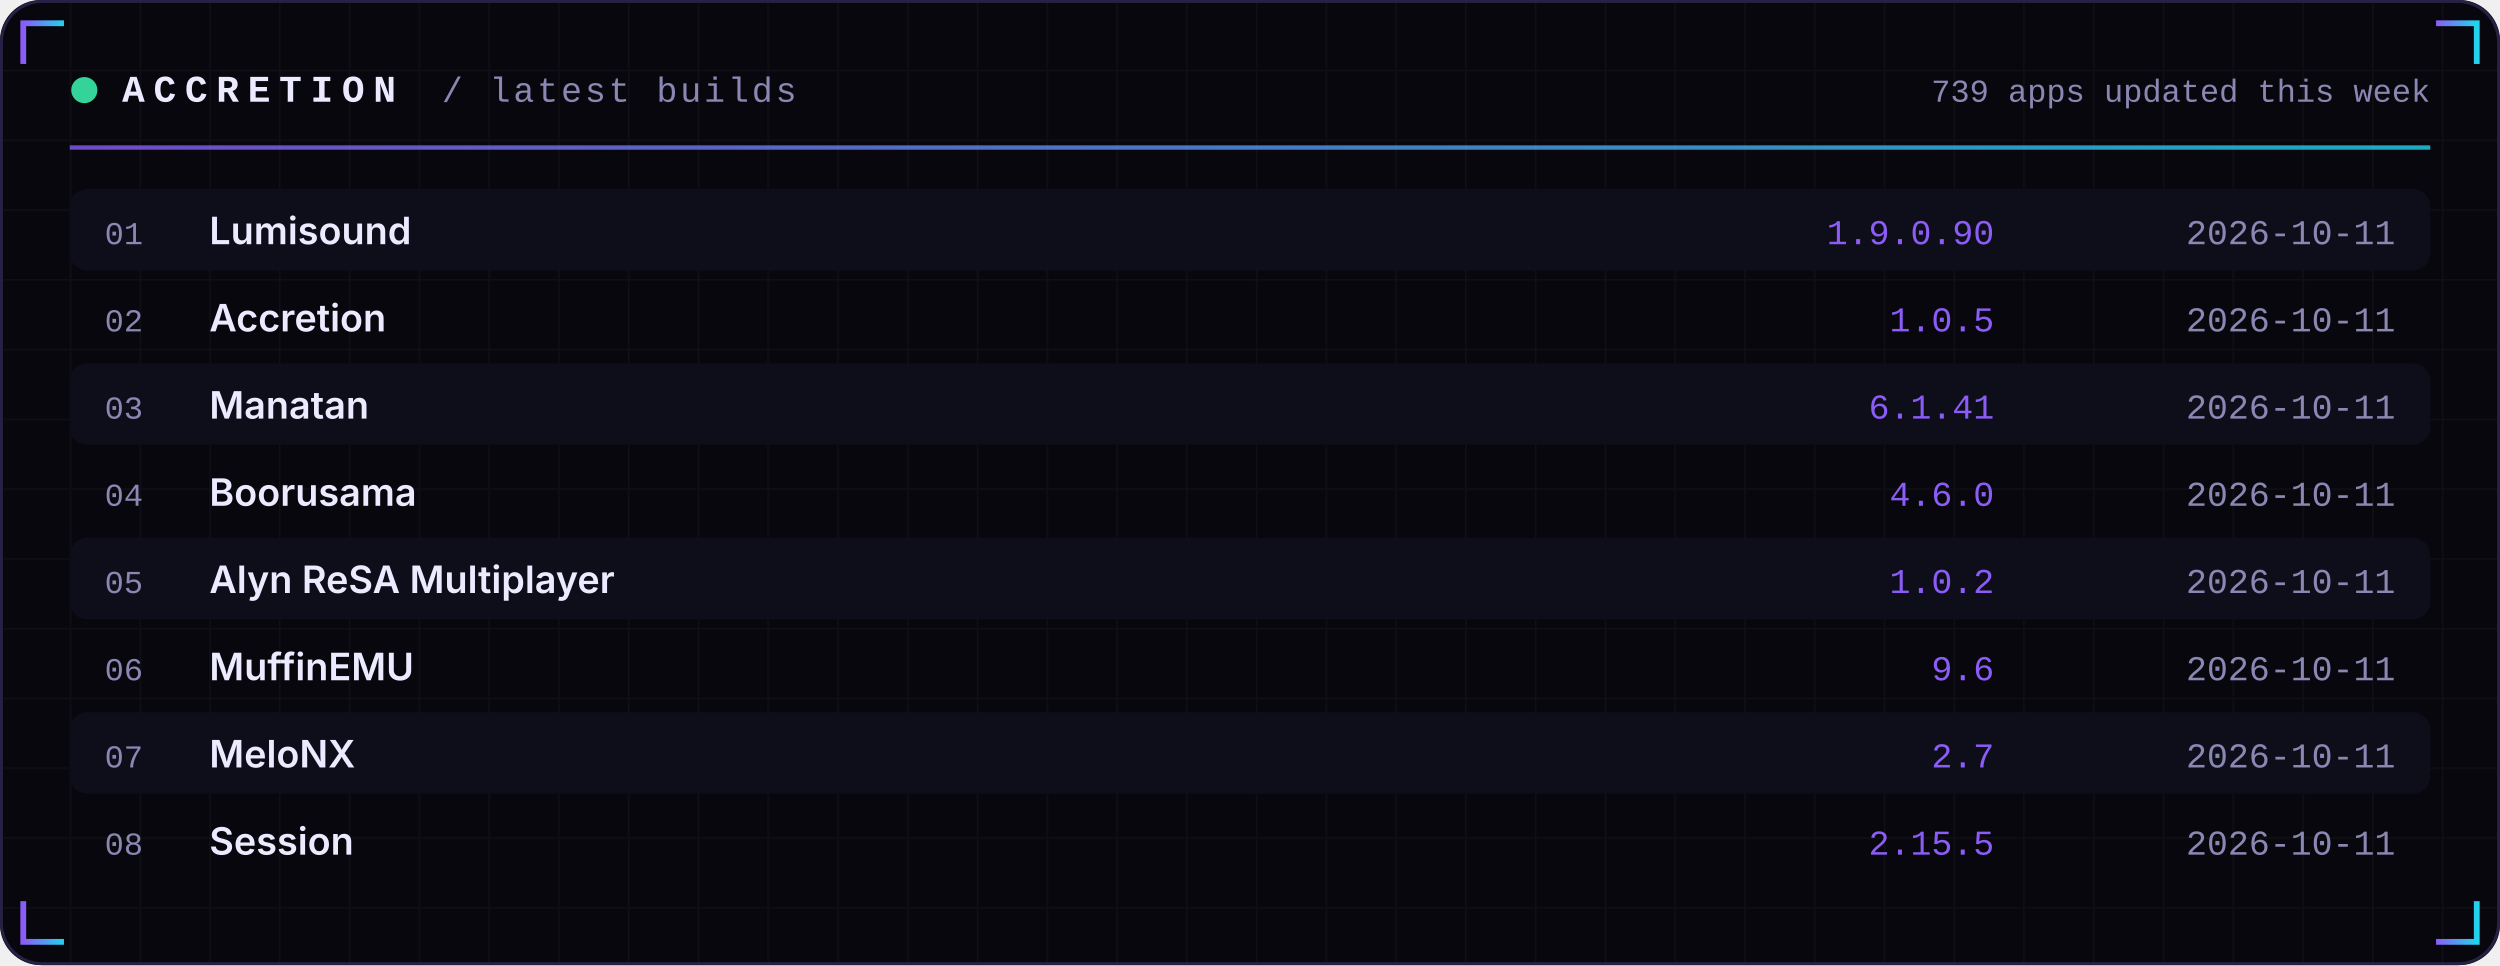
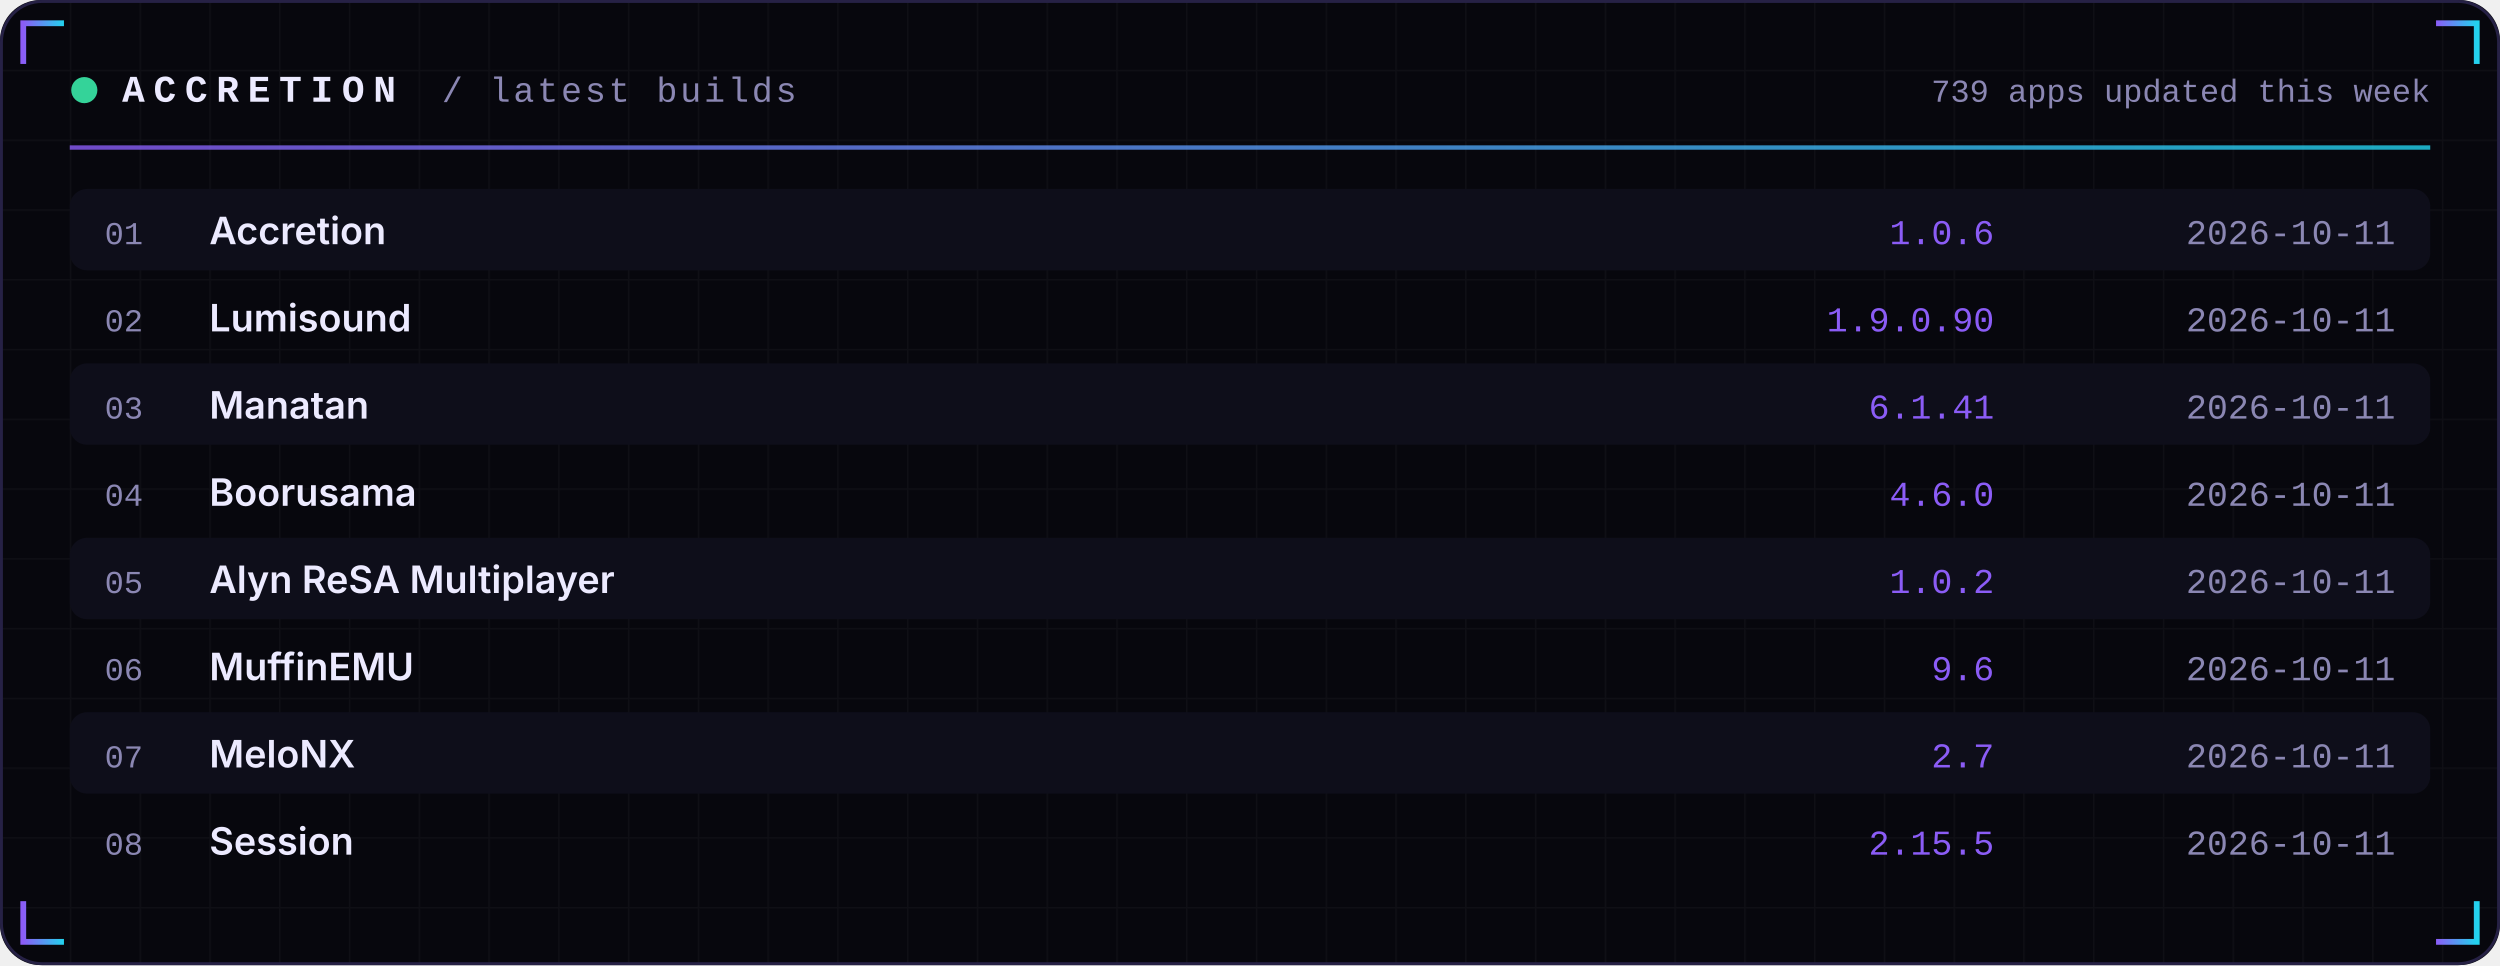
<svg xmlns="http://www.w3.org/2000/svg" width="860" height="332" viewBox="0 0 860 332" role="img">
  <defs>
    <linearGradient id="acc" x1="0" x2="1">
      <stop offset="0" stop-color="#8B5CF6" />
      <stop offset="1" stop-color="#22D3EE" />
    </linearGradient>
    <linearGradient id="area" x1="0" x2="0" y1="0" y2="1">
      <stop offset="0" stop-color="#8B5CF6" stop-opacity="0.35" />
      <stop offset="1" stop-color="#8B5CF6" stop-opacity="0" />
    </linearGradient>
    <pattern id="grid" width="24" height="24" patternUnits="userSpaceOnUse">
      <path d="M24 0H0V24" fill="none" stroke="#FFFFFF" stroke-opacity="0.035" />
    </pattern>
  </defs>
  <rect width="860" height="332" rx="14" fill="#07070D" />
  <rect width="860" height="332" rx="14" fill="url(#grid)" />
  <rect x="0.5" y="0.5" width="859" height="331" rx="14" fill="none" stroke="#262145" />
  <path d="M8 22 V8 H22" stroke="url(#acc)" stroke-width="2" fill="none" />
  <path d="M852 22 V8 H838" stroke="url(#acc)" stroke-width="2" fill="none" />
  <path d="M8 310 V324 H22" stroke="url(#acc)" stroke-width="2" fill="none" />
  <path d="M852 310 V324 H838" stroke="url(#acc)" stroke-width="2" fill="none" />
  <circle cx="29" cy="31" r="4.5" fill="#34D399">
    <animate attributeName="opacity" values="1;0.25;1" dur="2.4s" repeatCount="indefinite" />
  </circle>
  <text x="42" y="35" font-family="ui-monospace,SFMono-Regular,Menlo,Consolas,'Liberation Mono',monospace" font-size="13" font-weight="700" fill="#ECEAFF" text-anchor="start" letter-spacing="3">ACCRETION</text>
  <text x="152" y="35" font-family="ui-monospace,SFMono-Regular,Menlo,Consolas,'Liberation Mono',monospace" font-size="12" font-weight="400" fill="#8B87B3" text-anchor="start" letter-spacing="1">/ latest builds</text>
  <text x="836" y="35" font-family="ui-monospace,SFMono-Regular,Menlo,Consolas,'Liberation Mono',monospace" font-size="11" font-weight="400" fill="#8B87B3" text-anchor="end" letter-spacing="0">739 apps updated this week</text>
  <rect x="24" y="50" width="812" height="1.5" fill="url(#acc)" opacity="0.8" />
  <rect x="24" y="65" width="812" height="28" rx="6" fill="#0E0E1A" />
  <text x="36" y="84" font-family="ui-monospace,SFMono-Regular,Menlo,Consolas,'Liberation Mono',monospace" font-size="11" font-weight="400" fill="#8B87B3" text-anchor="start" letter-spacing="0">01</text>
-   <text x="72" y="84" font-family="-apple-system,BlinkMacSystemFont,'Segoe UI',Inter,Helvetica,Arial,sans-serif" font-size="13" font-weight="600" fill="#ECEAFF" text-anchor="start" letter-spacing="0">Lumisound</text>
-   <text x="686" y="84" font-family="ui-monospace,SFMono-Regular,Menlo,Consolas,'Liberation Mono',monospace" font-size="12" font-weight="400" fill="#8B5CF6" text-anchor="end" letter-spacing="0">1.9.0.90</text>
+   <text x="72" y="84" font-family="-apple-system,BlinkMacSystemFont,'Segoe UI',Inter,Helvetica,Arial,sans-serif" font-size="13" font-weight="600" fill="#ECEAFF" text-anchor="start" letter-spacing="0">Accretion</text>
+   <text x="686" y="84" font-family="ui-monospace,SFMono-Regular,Menlo,Consolas,'Liberation Mono',monospace" font-size="12" font-weight="400" fill="#8B5CF6" text-anchor="end" letter-spacing="0">1.0.6</text>
  <text x="824" y="84" font-family="ui-monospace,SFMono-Regular,Menlo,Consolas,'Liberation Mono',monospace" font-size="12" font-weight="400" fill="#8B87B3" text-anchor="end" letter-spacing="0">2026-10-11</text>
  <text x="36" y="114" font-family="ui-monospace,SFMono-Regular,Menlo,Consolas,'Liberation Mono',monospace" font-size="11" font-weight="400" fill="#8B87B3" text-anchor="start" letter-spacing="0">02</text>
-   <text x="72" y="114" font-family="-apple-system,BlinkMacSystemFont,'Segoe UI',Inter,Helvetica,Arial,sans-serif" font-size="13" font-weight="600" fill="#ECEAFF" text-anchor="start" letter-spacing="0">Accretion</text>
-   <text x="686" y="114" font-family="ui-monospace,SFMono-Regular,Menlo,Consolas,'Liberation Mono',monospace" font-size="12" font-weight="400" fill="#8B5CF6" text-anchor="end" letter-spacing="0">1.0.5</text>
+   <text x="72" y="114" font-family="-apple-system,BlinkMacSystemFont,'Segoe UI',Inter,Helvetica,Arial,sans-serif" font-size="13" font-weight="600" fill="#ECEAFF" text-anchor="start" letter-spacing="0">Lumisound</text>
+   <text x="686" y="114" font-family="ui-monospace,SFMono-Regular,Menlo,Consolas,'Liberation Mono',monospace" font-size="12" font-weight="400" fill="#8B5CF6" text-anchor="end" letter-spacing="0">1.9.0.90</text>
  <text x="824" y="114" font-family="ui-monospace,SFMono-Regular,Menlo,Consolas,'Liberation Mono',monospace" font-size="12" font-weight="400" fill="#8B87B3" text-anchor="end" letter-spacing="0">2026-10-11</text>
  <rect x="24" y="125" width="812" height="28" rx="6" fill="#0E0E1A" />
  <text x="36" y="144" font-family="ui-monospace,SFMono-Regular,Menlo,Consolas,'Liberation Mono',monospace" font-size="11" font-weight="400" fill="#8B87B3" text-anchor="start" letter-spacing="0">03</text>
  <text x="72" y="144" font-family="-apple-system,BlinkMacSystemFont,'Segoe UI',Inter,Helvetica,Arial,sans-serif" font-size="13" font-weight="600" fill="#ECEAFF" text-anchor="start" letter-spacing="0">Manatan</text>
  <text x="686" y="144" font-family="ui-monospace,SFMono-Regular,Menlo,Consolas,'Liberation Mono',monospace" font-size="12" font-weight="400" fill="#8B5CF6" text-anchor="end" letter-spacing="0">6.1.41</text>
  <text x="824" y="144" font-family="ui-monospace,SFMono-Regular,Menlo,Consolas,'Liberation Mono',monospace" font-size="12" font-weight="400" fill="#8B87B3" text-anchor="end" letter-spacing="0">2026-10-11</text>
  <text x="36" y="174" font-family="ui-monospace,SFMono-Regular,Menlo,Consolas,'Liberation Mono',monospace" font-size="11" font-weight="400" fill="#8B87B3" text-anchor="start" letter-spacing="0">04</text>
  <text x="72" y="174" font-family="-apple-system,BlinkMacSystemFont,'Segoe UI',Inter,Helvetica,Arial,sans-serif" font-size="13" font-weight="600" fill="#ECEAFF" text-anchor="start" letter-spacing="0">Boorusama</text>
  <text x="686" y="174" font-family="ui-monospace,SFMono-Regular,Menlo,Consolas,'Liberation Mono',monospace" font-size="12" font-weight="400" fill="#8B5CF6" text-anchor="end" letter-spacing="0">4.6.0</text>
  <text x="824" y="174" font-family="ui-monospace,SFMono-Regular,Menlo,Consolas,'Liberation Mono',monospace" font-size="12" font-weight="400" fill="#8B87B3" text-anchor="end" letter-spacing="0">2026-10-11</text>
  <rect x="24" y="185" width="812" height="28" rx="6" fill="#0E0E1A" />
  <text x="36" y="204" font-family="ui-monospace,SFMono-Regular,Menlo,Consolas,'Liberation Mono',monospace" font-size="11" font-weight="400" fill="#8B87B3" text-anchor="start" letter-spacing="0">05</text>
  <text x="72" y="204" font-family="-apple-system,BlinkMacSystemFont,'Segoe UI',Inter,Helvetica,Arial,sans-serif" font-size="13" font-weight="600" fill="#ECEAFF" text-anchor="start" letter-spacing="0">Alyn ReSA Multiplayer</text>
  <text x="686" y="204" font-family="ui-monospace,SFMono-Regular,Menlo,Consolas,'Liberation Mono',monospace" font-size="12" font-weight="400" fill="#8B5CF6" text-anchor="end" letter-spacing="0">1.0.2</text>
  <text x="824" y="204" font-family="ui-monospace,SFMono-Regular,Menlo,Consolas,'Liberation Mono',monospace" font-size="12" font-weight="400" fill="#8B87B3" text-anchor="end" letter-spacing="0">2026-10-11</text>
  <text x="36" y="234" font-family="ui-monospace,SFMono-Regular,Menlo,Consolas,'Liberation Mono',monospace" font-size="11" font-weight="400" fill="#8B87B3" text-anchor="start" letter-spacing="0">06</text>
  <text x="72" y="234" font-family="-apple-system,BlinkMacSystemFont,'Segoe UI',Inter,Helvetica,Arial,sans-serif" font-size="13" font-weight="600" fill="#ECEAFF" text-anchor="start" letter-spacing="0">MuffinEMU</text>
  <text x="686" y="234" font-family="ui-monospace,SFMono-Regular,Menlo,Consolas,'Liberation Mono',monospace" font-size="12" font-weight="400" fill="#8B5CF6" text-anchor="end" letter-spacing="0">9.6</text>
  <text x="824" y="234" font-family="ui-monospace,SFMono-Regular,Menlo,Consolas,'Liberation Mono',monospace" font-size="12" font-weight="400" fill="#8B87B3" text-anchor="end" letter-spacing="0">2026-10-11</text>
  <rect x="24" y="245" width="812" height="28" rx="6" fill="#0E0E1A" />
  <text x="36" y="264" font-family="ui-monospace,SFMono-Regular,Menlo,Consolas,'Liberation Mono',monospace" font-size="11" font-weight="400" fill="#8B87B3" text-anchor="start" letter-spacing="0">07</text>
  <text x="72" y="264" font-family="-apple-system,BlinkMacSystemFont,'Segoe UI',Inter,Helvetica,Arial,sans-serif" font-size="13" font-weight="600" fill="#ECEAFF" text-anchor="start" letter-spacing="0">MeloNX</text>
  <text x="686" y="264" font-family="ui-monospace,SFMono-Regular,Menlo,Consolas,'Liberation Mono',monospace" font-size="12" font-weight="400" fill="#8B5CF6" text-anchor="end" letter-spacing="0">2.7</text>
  <text x="824" y="264" font-family="ui-monospace,SFMono-Regular,Menlo,Consolas,'Liberation Mono',monospace" font-size="12" font-weight="400" fill="#8B87B3" text-anchor="end" letter-spacing="0">2026-10-11</text>
  <text x="36" y="294" font-family="ui-monospace,SFMono-Regular,Menlo,Consolas,'Liberation Mono',monospace" font-size="11" font-weight="400" fill="#8B87B3" text-anchor="start" letter-spacing="0">08</text>
  <text x="72" y="294" font-family="-apple-system,BlinkMacSystemFont,'Segoe UI',Inter,Helvetica,Arial,sans-serif" font-size="13" font-weight="600" fill="#ECEAFF" text-anchor="start" letter-spacing="0">Session</text>
  <text x="686" y="294" font-family="ui-monospace,SFMono-Regular,Menlo,Consolas,'Liberation Mono',monospace" font-size="12" font-weight="400" fill="#8B5CF6" text-anchor="end" letter-spacing="0">2.15.5</text>
  <text x="824" y="294" font-family="ui-monospace,SFMono-Regular,Menlo,Consolas,'Liberation Mono',monospace" font-size="12" font-weight="400" fill="#8B87B3" text-anchor="end" letter-spacing="0">2026-10-11</text>
</svg>
